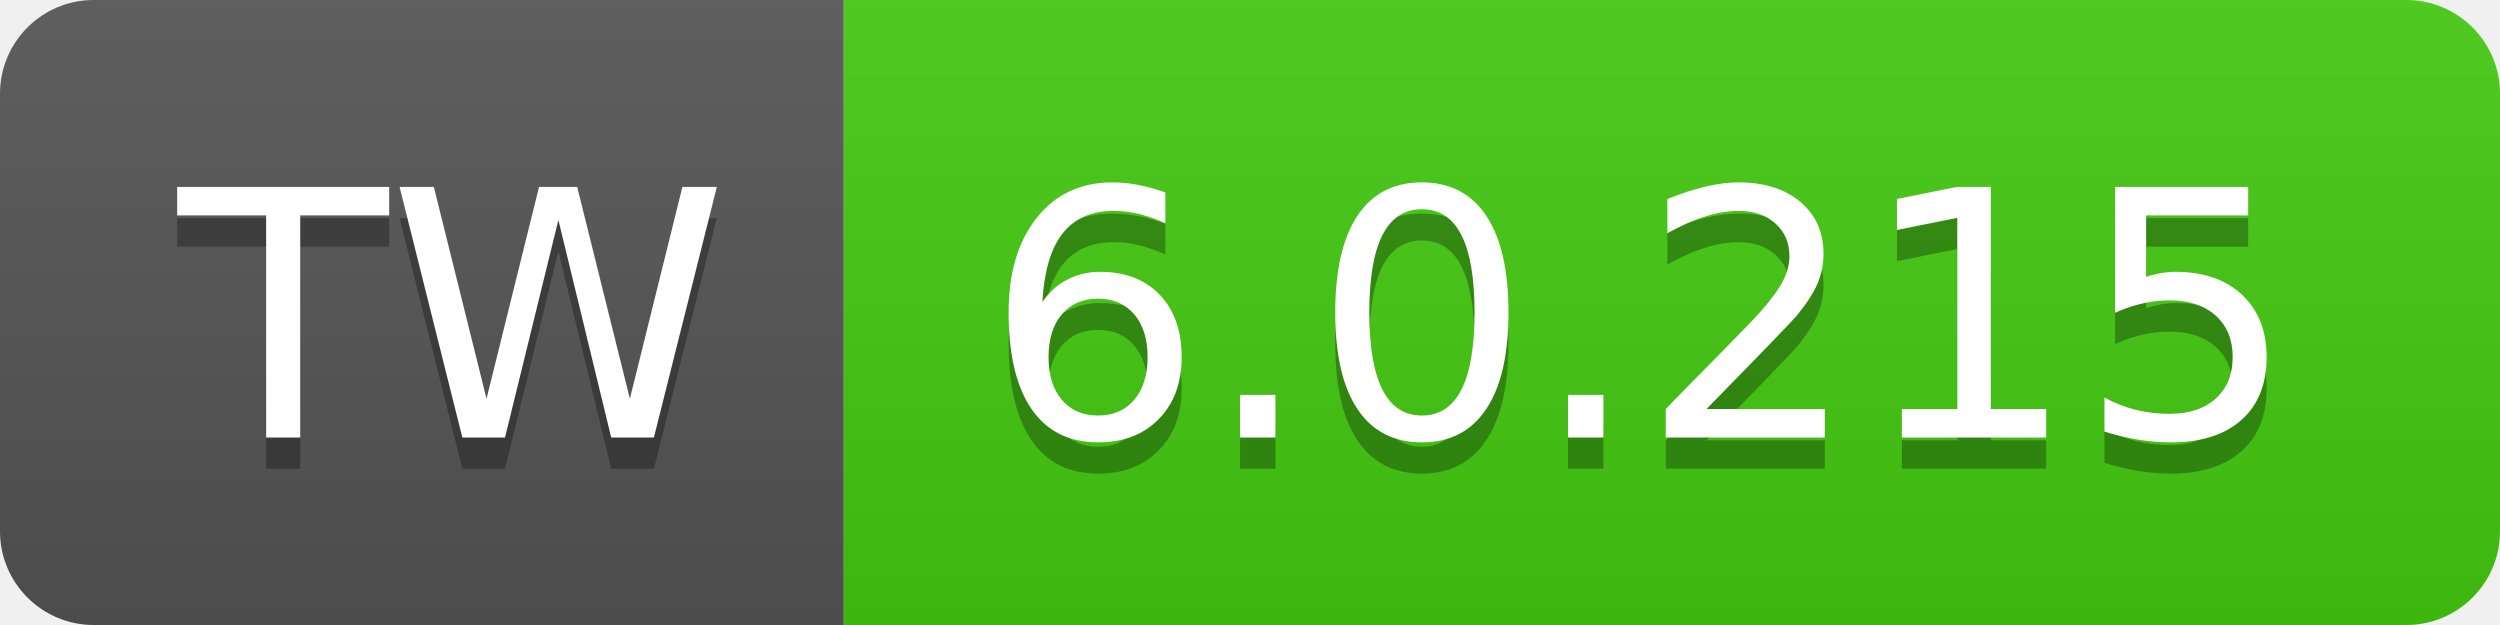
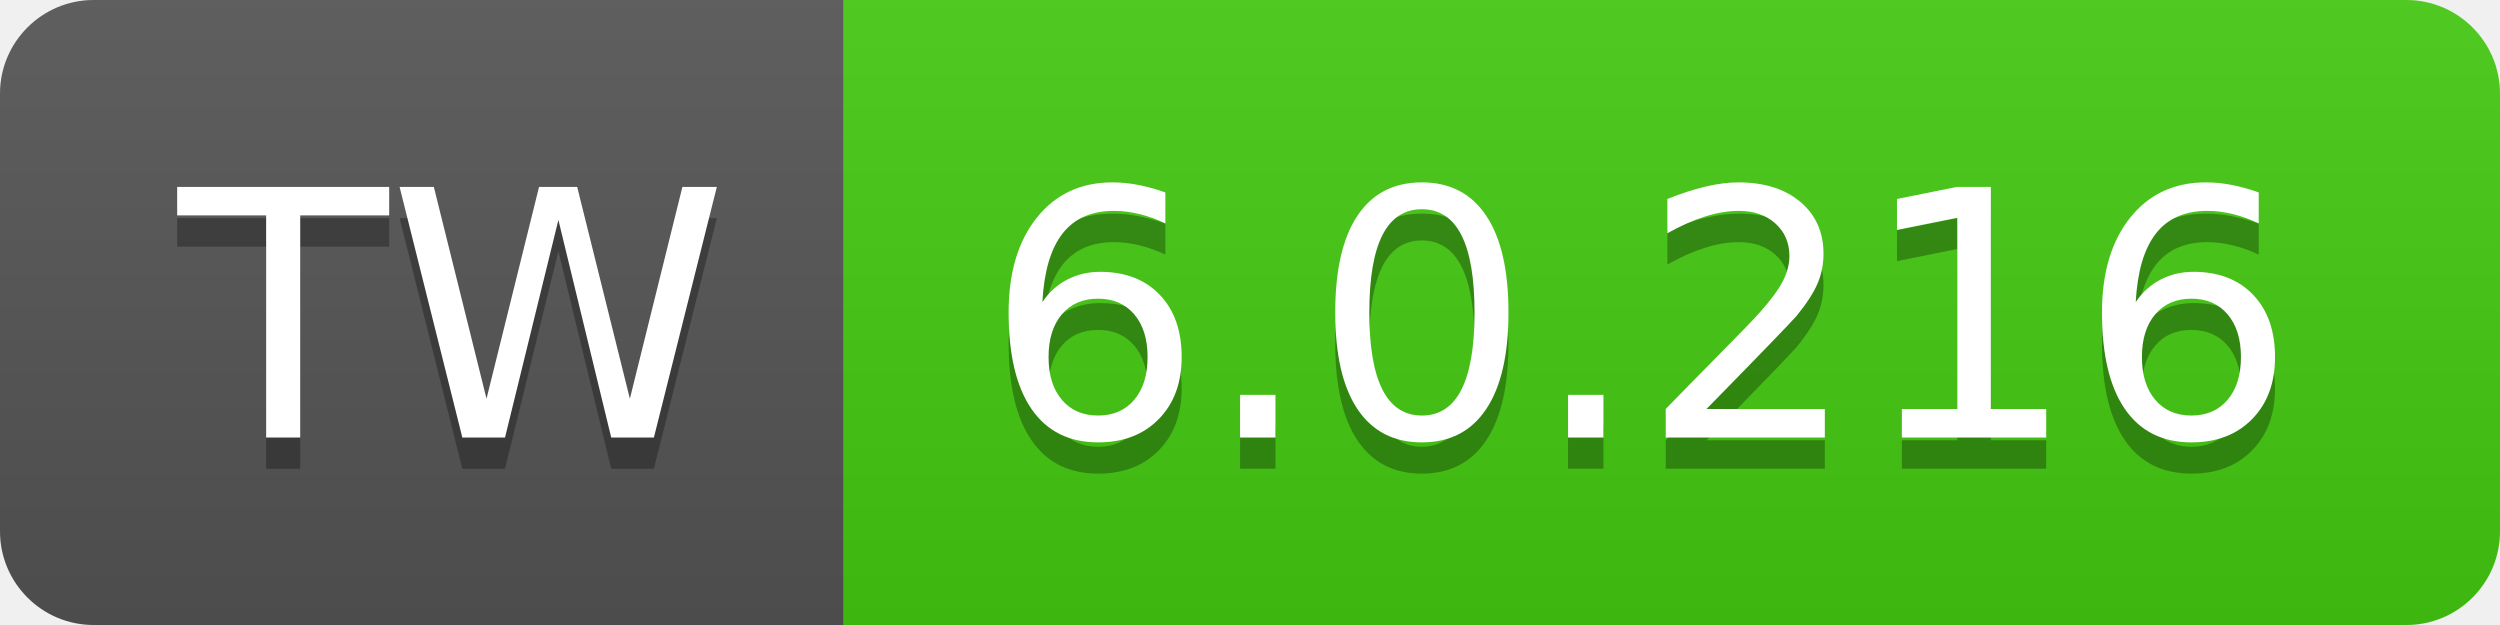
- <svg xmlns="http://www.w3.org/2000/svg" width="80" height="20" role="img" aria-label="TW: 6.0.215">
+ <svg xmlns="http://www.w3.org/2000/svg" width="80" height="20" role="img" aria-label="TW: 6.0.216">
  <linearGradient id="s" x2="0" y2="100%">
    <stop offset="0" stop-color="#bbb" stop-opacity=".1" />
    <stop offset="1" stop-opacity=".1" />
  </linearGradient>
  <clipPath id="r">
    <rect width="80" height="20" rx="3" fill="#fff" />
  </clipPath>
  <g clip-path="url(#r)">
    <rect width="27" height="20" fill="#555" />
    <rect x="27" width="53" height="20" fill="#4c1" />
    <rect width="80" height="20" fill="url(#s)" />
  </g>
  <g fill="#fff" text-anchor="middle" font-family="Verdana,Geneva,DejaVu Sans,sans-serif" text-rendering="geometricPrecision" font-size="110">
    <text aria-hidden="true" x="145" y="150" fill="#010101" fill-opacity=".3" transform="scale(.1)" textLength="170">TW</text>
    <text x="145" y="140" transform="scale(.1)" fill="#fff" textLength="170">TW</text>
-     <text aria-hidden="true" x="525" y="150" fill="#010101" fill-opacity=".3" transform="scale(.1)" textLength="430">6.0.215</text>
-     <text x="525" y="140" transform="scale(.1)" fill="#fff" textLength="430">6.0.215</text>
+     <text aria-hidden="true" x="525" y="150" fill="#010101" fill-opacity=".3" transform="scale(.1)" textLength="430">6.0.216</text>
+     <text x="525" y="140" transform="scale(.1)" fill="#fff" textLength="430">6.0.216</text>
  </g>
</svg>
